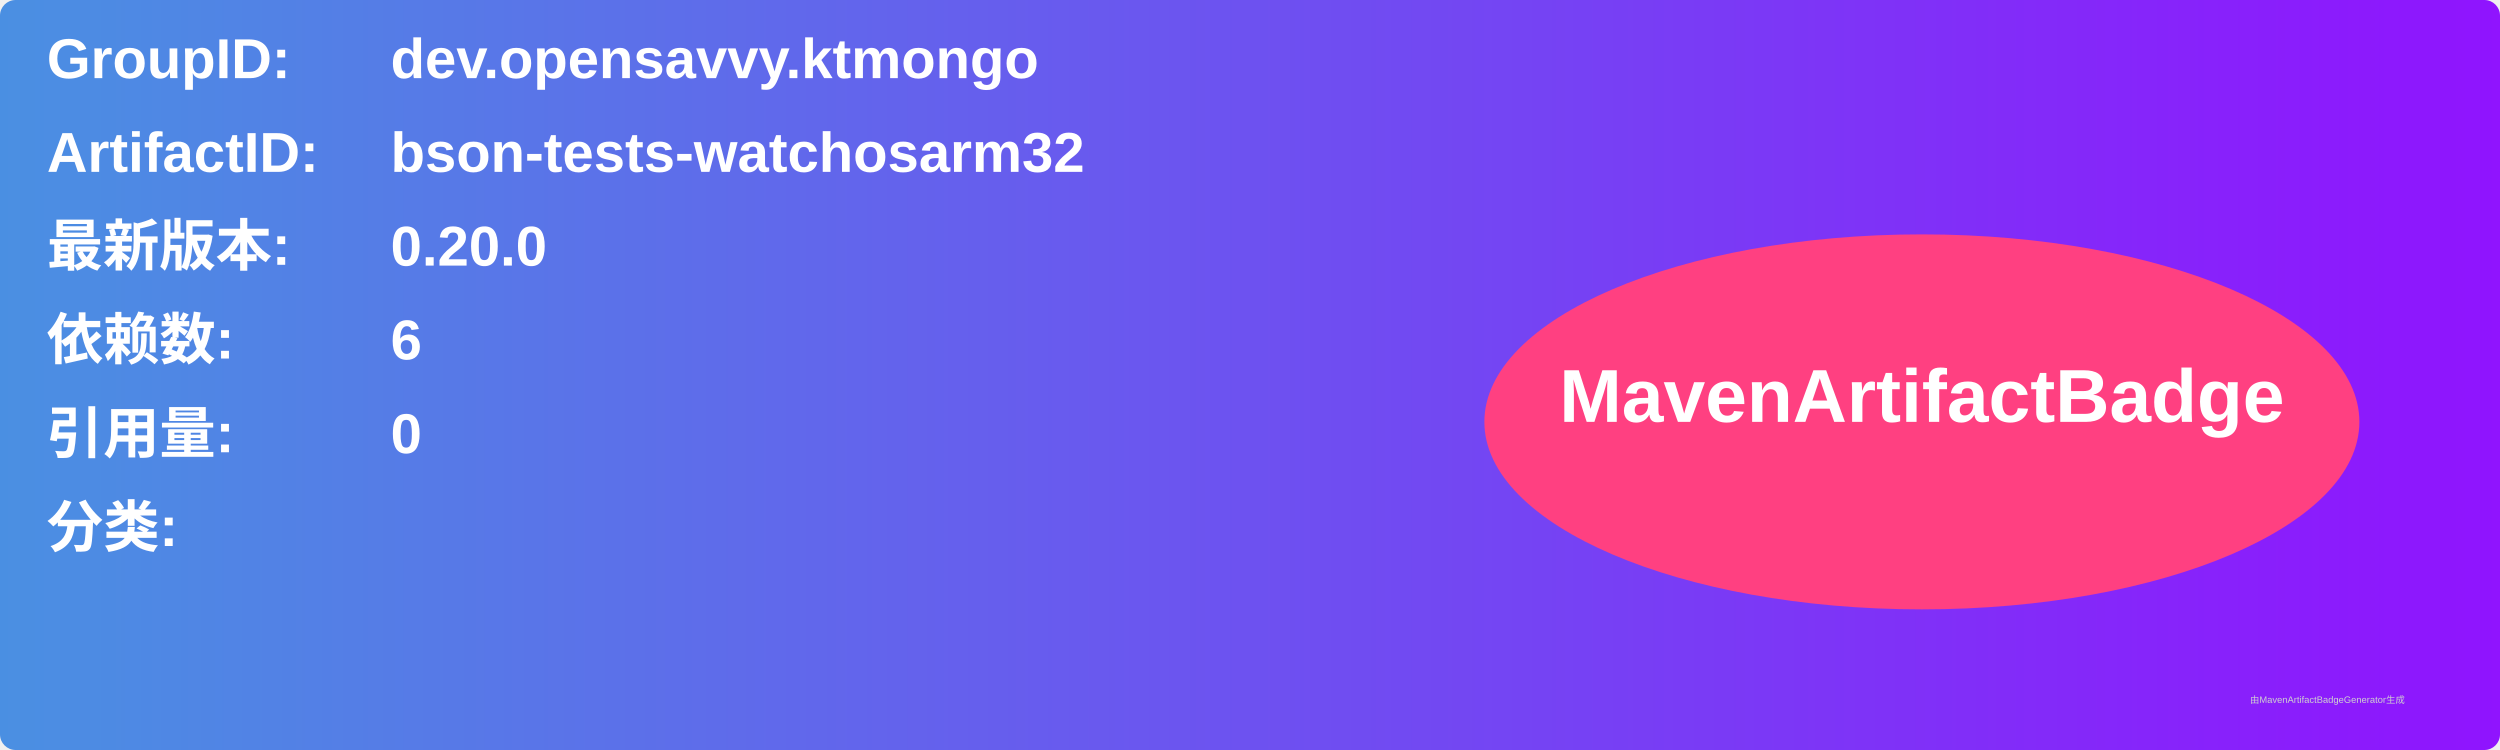
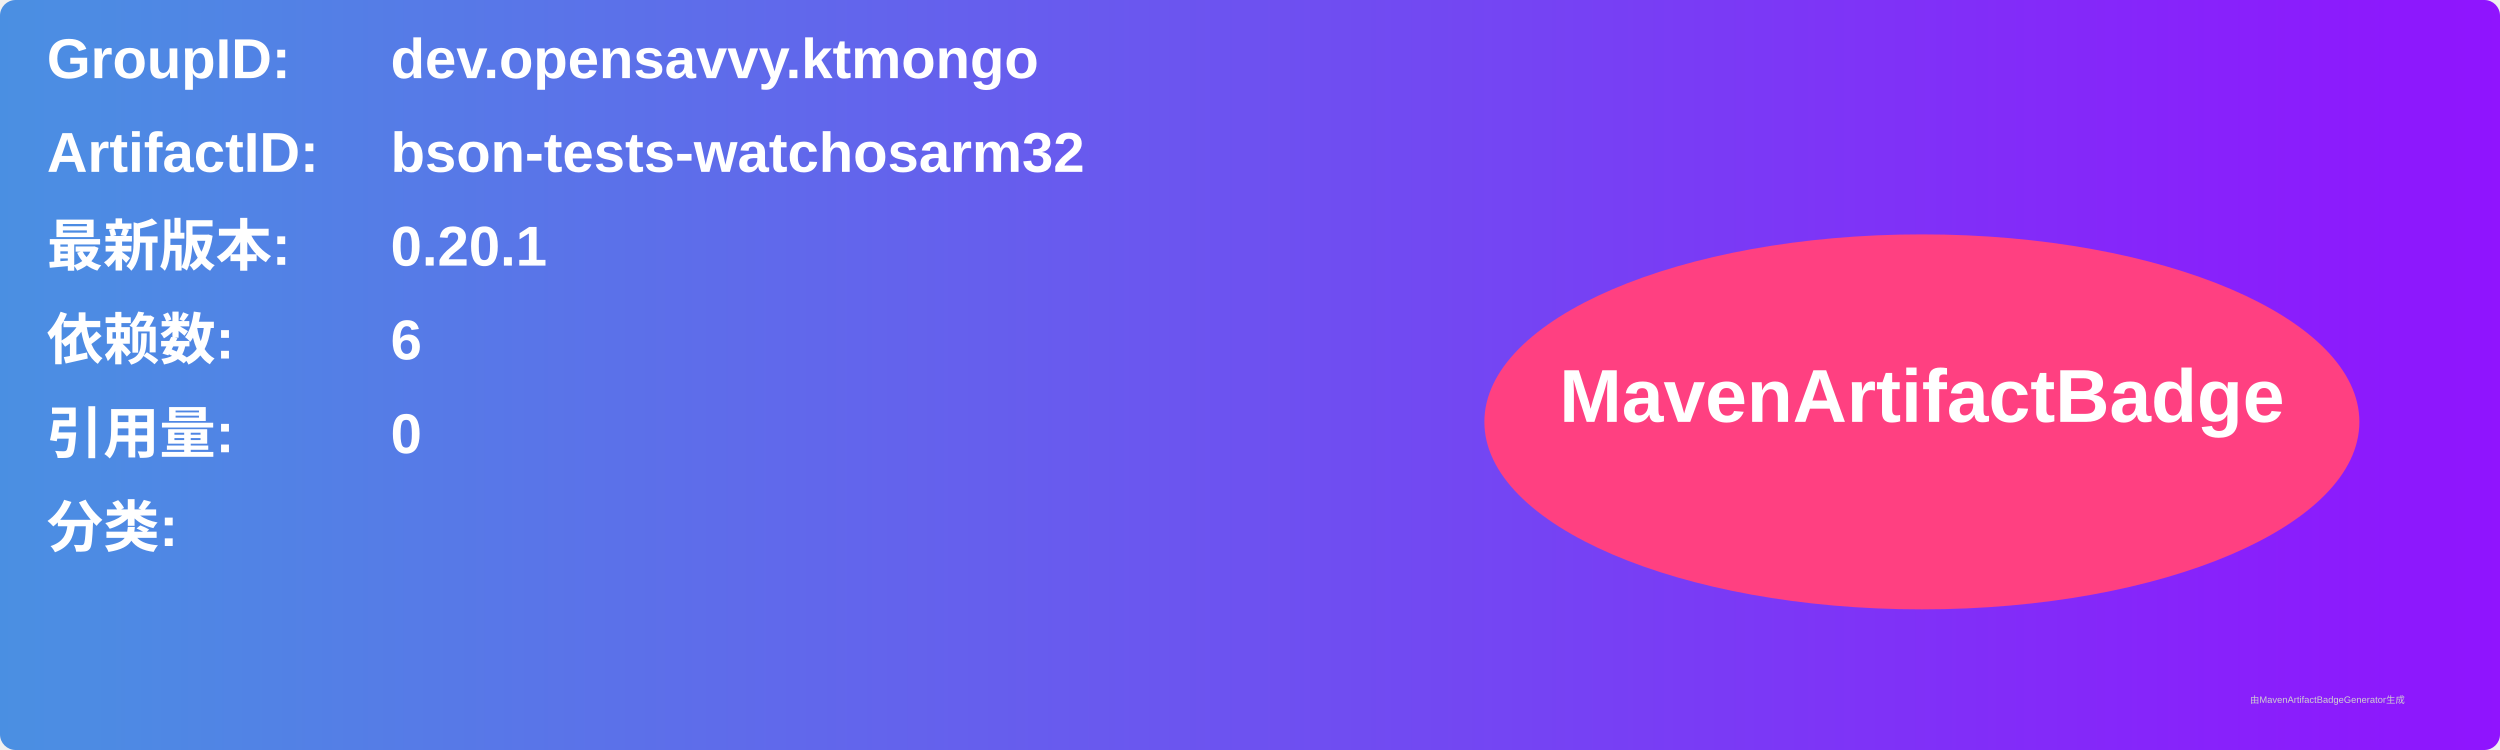
<svg xmlns="http://www.w3.org/2000/svg" width="800" height="240" viewBox="0 0 800 240">
  <linearGradient id="grad" x1="0%" y1="0%" x2="100%" y2="0%">
    <stop offset="0%" stop-color="#4a90e2" />
    <stop offset="100%" stop-color="#9013fe" />
  </linearGradient>
  <rect width="100%" height="100%" rx="5" ry="5" fill="url(#grad)" />
  <g transform="translate(15, 15)">
    <text x="0" y="10" font-family="Arial" font-size="18" fill="white" font-weight="bold" width="260">GroupID:</text>
    <text x="110" y="10" font-family="Arial" font-size="18" fill="white" font-weight="bold" width="460">dev.opensavvy.ktmongo</text>
    <text x="0" y="40" font-family="Arial" font-size="18" fill="white" font-weight="bold" width="260">ArtifactID:</text>
    <text x="110" y="40" font-family="Arial" font-size="18" fill="white" font-weight="bold" width="460">bson-tests-watchosarm32</text>
    <text x="0" y="70" font-family="Arial" font-size="18" fill="white" font-weight="bold">最新版本:</text>
    <text x="110" y="70" font-family="Arial" font-size="18" fill="white" font-weight="bold">
-       <tspan font-weight="bold">0.20.0</tspan>
+       <tspan font-weight="bold">0.20.1</tspan>
    </text>
    <text x="0" y="100" font-family="Arial" font-size="18" fill="white" font-weight="bold">依赖数: </text>
    <text x="110" y="100" font-family="Arial" font-size="18" fill="white">
      <tspan font-weight="bold">6</tspan>
    </text>
    <text x="0" y="130" font-family="Arial" font-size="18" fill="white" font-weight="bold">引用量: </text>
    <text x="110" y="130" font-family="Arial" font-size="18" fill="white">
      <tspan font-weight="bold">0</tspan>
    </text>
    <text x="0" y="160" font-family="Arial" font-size="18" fill="white" font-weight="bold">分类:</text>
    <text x="10" y="190" font-family="Arial" font-size="10" fill="white">
      <tspan font-weight="bold" />
    </text>
    <ellipse cx="600" cy="120" rx="140" ry="60" fill="#ff4081" />
    <text x="600" y="120" text-anchor="middle" font-family="Arial" font-size="24" fill="white" font-weight="bold">MavenArtifactBadge</text>
  </g>
  <text x="720" y="225" font-family="Arial" font-size="3" fill="#d0d0d0">由MavenArtifactBadgeGenerator生成</text>
</svg>
